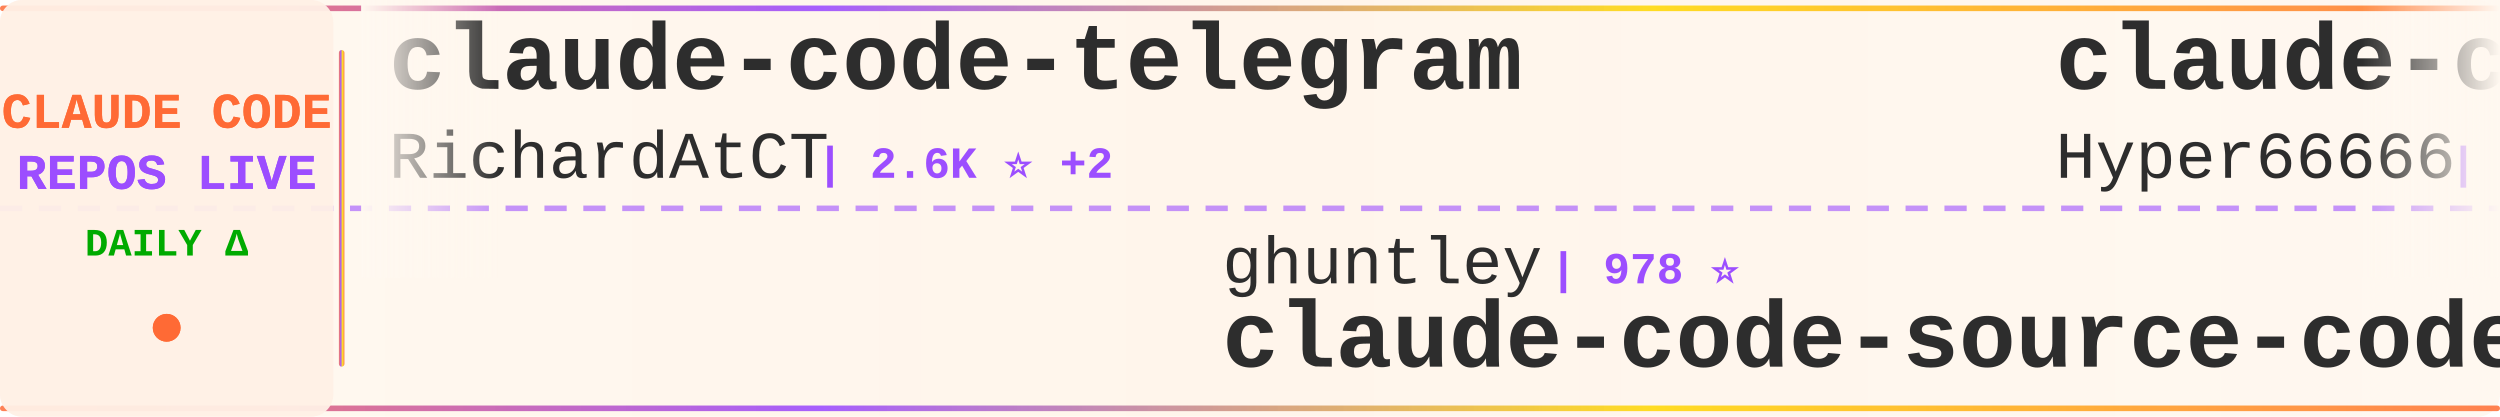
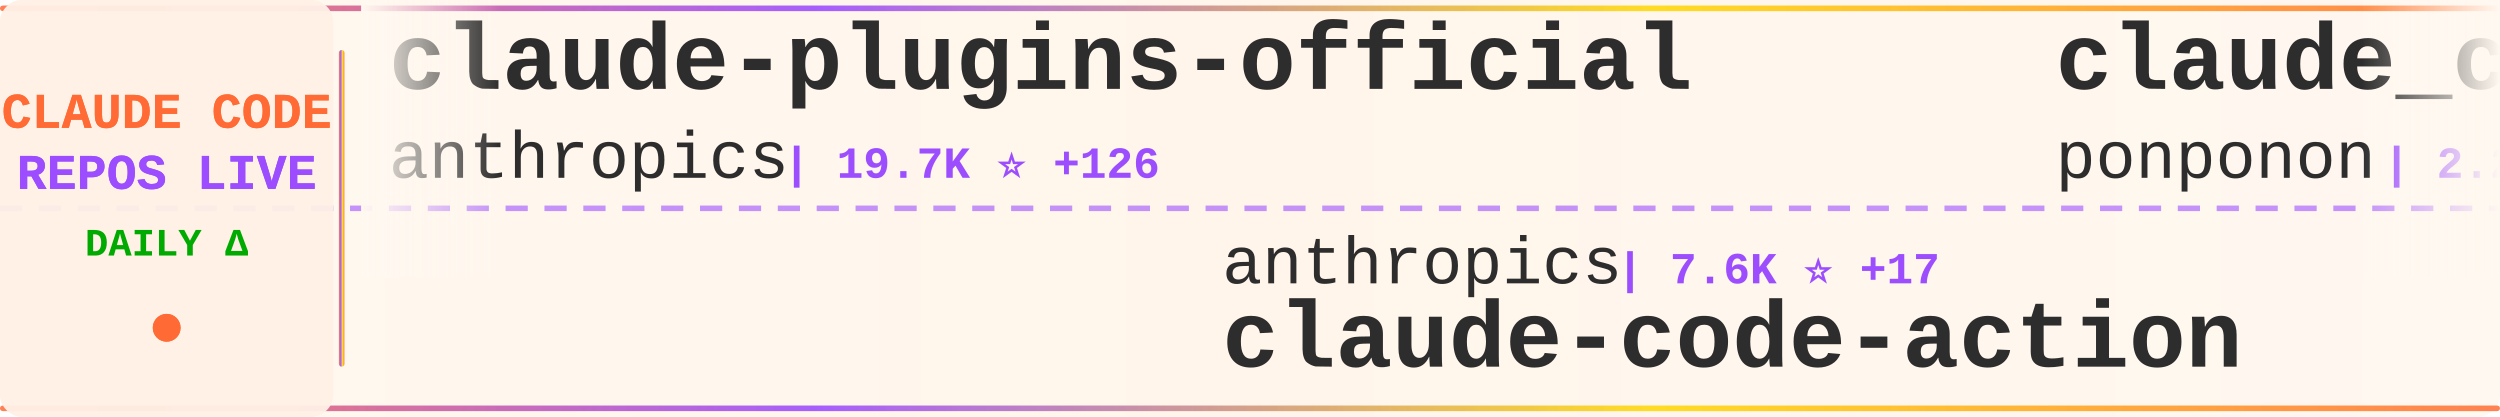
<svg xmlns="http://www.w3.org/2000/svg" width="900" height="150">
  <defs>
    <linearGradient id="tickerBg" x1="0%" y1="0%" x2="100%" y2="0%">
      <stop offset="0%" style="stop-color:#fff8f0;stop-opacity:0.98" />
      <stop offset="50%" style="stop-color:#fff5eb;stop-opacity:1" />
      <stop offset="100%" style="stop-color:#fff8f0;stop-opacity:0.98" />
    </linearGradient>
    <linearGradient id="borderGrad" x1="0%" y1="0%" x2="100%" y2="0%">
      <stop offset="0%" style="stop-color:#FF6B35;stop-opacity:0.85">
        <animate attributeName="stop-opacity" values="0.85;1;0.85" dur="2s" repeatCount="indefinite" />
      </stop>
      <stop offset="33%" style="stop-color:#9C4EFF;stop-opacity:0.9">
        <animate attributeName="stop-opacity" values="0.9;1;0.9" dur="2.2s" repeatCount="indefinite" />
      </stop>
      <stop offset="66%" style="stop-color:#FFD700;stop-opacity:0.85">
        <animate attributeName="stop-opacity" values="0.85;1;0.85" dur="1.8s" repeatCount="indefinite" />
      </stop>
      <stop offset="100%" style="stop-color:#FF6B35;stop-opacity:0.85">
        <animate attributeName="stop-opacity" values="0.85;1;0.85" dur="2s" repeatCount="indefinite" />
      </stop>
    </linearGradient>
    <filter id="textGlow">
      <feGaussianBlur stdDeviation="0.15" result="coloredBlur" />
      <feMerge>
        <feMergeNode in="coloredBlur" />
        <feMergeNode in="SourceGraphic" />
      </feMerge>
    </filter>
    <filter id="metricGlow">
      <feGaussianBlur stdDeviation="0.2" result="coloredBlur" />
      <feMerge>
        <feMergeNode in="coloredBlur" />
        <feMergeNode in="SourceGraphic" />
      </feMerge>
    </filter>
    <linearGradient id="leftFade" x1="0%" y1="0%" x2="100%" y2="0%">
      <stop offset="0%" style="stop-color:#fff8f0;stop-opacity:1" />
      <stop offset="100%" style="stop-color:#fff8f0;stop-opacity:0" />
    </linearGradient>
    <linearGradient id="rightFade" x1="0%" y1="0%" x2="100%" y2="0%">
      <stop offset="0%" style="stop-color:#fff8f0;stop-opacity:0" />
      <stop offset="100%" style="stop-color:#fff8f0;stop-opacity:1" />
    </linearGradient>
  </defs>
  <rect width="900" height="150" fill="url(#tickerBg)" rx="8" />
  <rect x="0" y="2" width="900" height="2" fill="url(#borderGrad)" rx="1" />
  <rect x="0" y="146" width="900" height="2" fill="url(#borderGrad)" rx="1" />
  <line x1="0" y1="75" x2="900" y2="75" stroke="#9C4EFF" stroke-width="2" stroke-dasharray="8 6" opacity="0.6" />
  <rect x="0" y="0" width="120" height="150" fill="#fff0e6" opacity="0.95" rx="8" />
  <text x="60" y="46" font-family="'Courier New', monospace" font-size="18" font-weight="bold" fill="#FF6B35" text-anchor="middle" filter="url(#textGlow)">
    CLAUDE CODE
  </text>
  <text x="60" y="68" font-family="'Courier New', monospace" font-size="18" font-weight="bold" fill="#9C4EFF" text-anchor="middle" filter="url(#textGlow)">
    REPOS LIVE
  </text>
  <text x="60" y="92" font-family="'Courier New', monospace" font-size="14" font-weight="bold" fill="#00aa00" text-anchor="middle">
    DAILY Δ
  </text>
  <circle cx="60" cy="118" r="5" fill="#FF6B35" filter="url(#metricGlow)">
    <animate attributeName="r" values="4;6;4" dur="1.5s" repeatCount="indefinite" />
    <animate attributeName="opacity" values="0.6;1;0.6" dur="1.5s" repeatCount="indefinite" />
  </circle>
  <rect x="122" y="18" width="2" height="114" fill="url(#borderGrad)" rx="1" />
  <clipPath id="tickerClip">
    <rect x="130" y="0" width="770" height="150" />
  </clipPath>
  <g clip-path="url(#tickerClip)">
    <g id="tickerItems">
      <animateTransform attributeName="transform" attributeType="XML" type="translate" from="0 0" to="-3000 0" dur="54s" repeatCount="indefinite" />
      <g transform="translate(0, 0)">
-         <text x="140" y="32" font-family="'Courier New', monospace" font-size="34" font-weight="bold" fill="#2d2d2d">claude-code-telegram</text>
-         <text x="140" y="64" font-family="'Courier New', monospace" font-size="24" font-weight="normal" fill="#2d2d2d" opacity="1.0">RichardAtCT</text>
-         <text x="294" y="64" font-family="'Courier New', monospace" font-size="16" font-weight="bold" fill="#9C4EFF"> | 2.6K ⭐ +2</text>
+         <text x="140" y="32" font-family="'Courier New', monospace" font-size="34" font-weight="bold" fill="#2d2d2d">claude-plugins-official</text>
+         <text x="140" y="64" font-family="'Courier New', monospace" font-size="24" font-weight="normal" fill="#2d2d2d" opacity="1.0">anthropics</text>
+         <text x="282" y="64" font-family="'Courier New', monospace" font-size="16" font-weight="bold" fill="#9C4EFF"> | 19.7K ⭐ +126</text>
      </g>
      <g transform="translate(300, 0)">
-         <text x="140" y="102" font-family="'Courier New', monospace" font-size="24" font-weight="normal" fill="#2d2d2d" opacity="1.0">ghuntley</text>
-         <text x="258" y="102" font-family="'Courier New', monospace" font-size="16" font-weight="bold" fill="#9C4EFF"> | 978 ⭐</text>
-         <text x="140" y="132" font-family="'Courier New', monospace" font-size="34" font-weight="bold" fill="#2d2d2d">claude-code-source-code-...</text>
+         <text x="140" y="102" font-family="'Courier New', monospace" font-size="24" font-weight="normal" fill="#2d2d2d" opacity="1.0">anthropics</text>
+         <text x="282" y="102" font-family="'Courier New', monospace" font-size="16" font-weight="bold" fill="#9C4EFF"> | 7.6K ⭐ +17</text>
+         <text x="140" y="132" font-family="'Courier New', monospace" font-size="34" font-weight="bold" fill="#2d2d2d">claude-code-action</text>
      </g>
      <g transform="translate(600, 0)">
-         <text x="140" y="32" font-family="'Courier New', monospace" font-size="34" font-weight="bold" fill="#2d2d2d">claude-code-sourcemap</text>
-         <text x="140" y="64" font-family="'Courier New', monospace" font-size="24" font-weight="normal" fill="#2d2d2d" opacity="1.0">Hyper66666</text>
-         <text x="282" y="64" font-family="'Courier New', monospace" font-size="16" font-weight="bold" fill="#9C4EFF"> | 214 ⭐</text>
+         <text x="140" y="32" font-family="'Courier New', monospace" font-size="34" font-weight="bold" fill="#2d2d2d">claude_code_src</text>
+         <text x="140" y="64" font-family="'Courier New', monospace" font-size="24" font-weight="normal" fill="#2d2d2d" opacity="1.0">ponponon</text>
+         <text x="258" y="64" font-family="'Courier New', monospace" font-size="16" font-weight="bold" fill="#9C4EFF"> | 2.2K ⭐ +2</text>
      </g>
      <g transform="translate(900, 0)">
-         <text x="140" y="102" font-family="'Courier New', monospace" font-size="24" font-weight="normal" fill="#2d2d2d" opacity="1.0">SeemSeam</text>
-         <text x="258" y="102" font-family="'Courier New', monospace" font-size="16" font-weight="bold" fill="#9C4EFF"> | 2.7K ⭐ +21</text>
-         <text x="140" y="132" font-family="'Courier New', monospace" font-size="34" font-weight="bold" fill="#2d2d2d">claude_codex_bridge</text>
+         <text x="140" y="102" font-family="'Courier New', monospace" font-size="24" font-weight="normal" fill="#2d2d2d" opacity="1.0">rohitg00</text>
+         <text x="258" y="102" font-family="'Courier New', monospace" font-size="16" font-weight="bold" fill="#9C4EFF"> | 1.7K ⭐ +17</text>
+         <text x="140" y="132" font-family="'Courier New', monospace" font-size="34" font-weight="bold" fill="#2d2d2d">awesome-claude-code-tool...</text>
      </g>
      <g transform="translate(1200, 0)">
-         <text x="140" y="32" font-family="'Courier New', monospace" font-size="34" font-weight="bold" fill="#2d2d2d">everything-claude-code</text>
-         <text x="140" y="64" font-family="'Courier New', monospace" font-size="24" font-weight="normal" fill="#2d2d2d" opacity="1.0">affaan-m</text>
-         <text x="258" y="64" font-family="'Courier New', monospace" font-size="16" font-weight="bold" fill="#9C4EFF"> | 186.5K ⭐ +985</text>
+         <text x="140" y="32" font-family="'Courier New', monospace" font-size="34" font-weight="bold" fill="#2d2d2d">antigravity-awesome-skil...</text>
+         <text x="140" y="64" font-family="'Courier New', monospace" font-size="24" font-weight="normal" fill="#2d2d2d" opacity="1.0">sickn33</text>
+         <text x="246" y="64" font-family="'Courier New', monospace" font-size="16" font-weight="bold" fill="#9C4EFF"> | 37.9K ⭐ +120</text>
      </g>
      <g transform="translate(1500, 0)">
-         <text x="140" y="102" font-family="'Courier New', monospace" font-size="24" font-weight="normal" fill="#2d2d2d" opacity="1.0">wanshuiyin</text>
-         <text x="282" y="102" font-family="'Courier New', monospace" font-size="16" font-weight="bold" fill="#9C4EFF"> | 9.9K ⭐ +207</text>
-         <text x="140" y="132" font-family="'Courier New', monospace" font-size="34" font-weight="bold" fill="#2d2d2d">Auto-claude-code-researc...</text>
+         <text x="140" y="102" font-family="'Courier New', monospace" font-size="24" font-weight="normal" fill="#2d2d2d" opacity="1.0">sugyan</text>
+         <text x="234" y="102" font-family="'Courier New', monospace" font-size="16" font-weight="bold" fill="#9C4EFF"> | 1.1K ⭐ +3</text>
+         <text x="140" y="132" font-family="'Courier New', monospace" font-size="34" font-weight="bold" fill="#2d2d2d">claude-code-webui</text>
      </g>
      <g transform="translate(1800, 0)">
        <text x="140" y="32" font-family="'Courier New', monospace" font-size="34" font-weight="bold" fill="#2d2d2d">claude-code</text>
-         <text x="140" y="64" font-family="'Courier New', monospace" font-size="24" font-weight="normal" fill="#2d2d2d" opacity="1.0">claude-code-best</text>
-         <text x="354" y="64" font-family="'Courier New', monospace" font-size="16" font-weight="bold" fill="#9C4EFF"> | 18.4K ⭐ +64</text>
+         <text x="140" y="64" font-family="'Courier New', monospace" font-size="24" font-weight="normal" fill="#2d2d2d" opacity="1.0">xorespesp</text>
+         <text x="270" y="64" font-family="'Courier New', monospace" font-size="16" font-weight="bold" fill="#9C4EFF"> | 224 ⭐</text>
      </g>
      <g transform="translate(2100, 0)">
-         <text x="140" y="102" font-family="'Courier New', monospace" font-size="24" font-weight="normal" fill="#2d2d2d" opacity="1.0">ykdojo</text>
-         <text x="234" y="102" font-family="'Courier New', monospace" font-size="16" font-weight="bold" fill="#9C4EFF"> | 8.3K ⭐ +20</text>
-         <text x="140" y="132" font-family="'Courier New', monospace" font-size="34" font-weight="bold" fill="#2d2d2d">claude-code-tips</text>
+         <text x="140" y="102" font-family="'Courier New', monospace" font-size="24" font-weight="normal" fill="#2d2d2d" opacity="1.0">FlorianBruniaux</text>
+         <text x="342" y="102" font-family="'Courier New', monospace" font-size="16" font-weight="bold" fill="#9C4EFF"> | 4.4K ⭐ +20</text>
+         <text x="140" y="132" font-family="'Courier New', monospace" font-size="34" font-weight="bold" fill="#2d2d2d">claude-code-ultimate-gui...</text>
      </g>
      <g transform="translate(2400, 0)">
-         <text x="140" y="32" font-family="'Courier New', monospace" font-size="34" font-weight="bold" fill="#2d2d2d">sc-claude-code-files</text>
-         <text x="140" y="64" font-family="'Courier New', monospace" font-size="24" font-weight="normal" fill="#2d2d2d" opacity="1.0">https-deeplearning-ai</text>
-         <text x="414" y="64" font-family="'Courier New', monospace" font-size="16" font-weight="bold" fill="#9C4EFF"> | 512 ⭐</text>
+         <text x="140" y="32" font-family="'Courier New', monospace" font-size="34" font-weight="bold" fill="#2d2d2d">claude-skills</text>
+         <text x="140" y="64" font-family="'Courier New', monospace" font-size="24" font-weight="normal" fill="#2d2d2d" opacity="1.0">alirezarezvani</text>
+         <text x="330" y="64" font-family="'Courier New', monospace" font-size="16" font-weight="bold" fill="#9C4EFF"> | 15.4K ⭐ +190</text>
      </g>
      <g transform="translate(2700, 0)">
-         <text x="140" y="102" font-family="'Courier New', monospace" font-size="24" font-weight="normal" fill="#2d2d2d" opacity="1.0">hangsman</text>
-         <text x="258" y="102" font-family="'Courier New', monospace" font-size="16" font-weight="bold" fill="#9C4EFF"> | 780 ⭐</text>
-         <text x="140" y="132" font-family="'Courier New', monospace" font-size="34" font-weight="bold" fill="#2d2d2d">claude-code-source</text>
+         <text x="140" y="102" font-family="'Courier New', monospace" font-size="24" font-weight="normal" fill="#2d2d2d" opacity="1.0">Hyper66666</text>
+         <text x="282" y="102" font-family="'Courier New', monospace" font-size="16" font-weight="bold" fill="#9C4EFF"> | 214 ⭐</text>
+         <text x="140" y="132" font-family="'Courier New', monospace" font-size="34" font-weight="bold" fill="#2d2d2d">claude-code-sourcemap</text>
      </g>
      <g transform="translate(3000, 0)">
-         <text x="140" y="32" font-family="'Courier New', monospace" font-size="34" font-weight="bold" fill="#2d2d2d">claude-code-telegram</text>
-         <text x="140" y="64" font-family="'Courier New', monospace" font-size="24" font-weight="normal" fill="#2d2d2d" opacity="1.0">RichardAtCT</text>
-         <text x="294" y="64" font-family="'Courier New', monospace" font-size="16" font-weight="bold" fill="#9C4EFF"> | 2.6K ⭐ +2</text>
+         <text x="140" y="32" font-family="'Courier New', monospace" font-size="34" font-weight="bold" fill="#2d2d2d">claude-plugins-official</text>
+         <text x="140" y="64" font-family="'Courier New', monospace" font-size="24" font-weight="normal" fill="#2d2d2d" opacity="1.0">anthropics</text>
+         <text x="282" y="64" font-family="'Courier New', monospace" font-size="16" font-weight="bold" fill="#9C4EFF"> | 19.7K ⭐ +126</text>
      </g>
      <g transform="translate(3300, 0)">
-         <text x="140" y="102" font-family="'Courier New', monospace" font-size="24" font-weight="normal" fill="#2d2d2d" opacity="1.0">ghuntley</text>
-         <text x="258" y="102" font-family="'Courier New', monospace" font-size="16" font-weight="bold" fill="#9C4EFF"> | 978 ⭐</text>
-         <text x="140" y="132" font-family="'Courier New', monospace" font-size="34" font-weight="bold" fill="#2d2d2d">claude-code-source-code-...</text>
+         <text x="140" y="102" font-family="'Courier New', monospace" font-size="24" font-weight="normal" fill="#2d2d2d" opacity="1.0">anthropics</text>
+         <text x="282" y="102" font-family="'Courier New', monospace" font-size="16" font-weight="bold" fill="#9C4EFF"> | 7.6K ⭐ +17</text>
+         <text x="140" y="132" font-family="'Courier New', monospace" font-size="34" font-weight="bold" fill="#2d2d2d">claude-code-action</text>
      </g>
      <g transform="translate(3600, 0)">
-         <text x="140" y="32" font-family="'Courier New', monospace" font-size="34" font-weight="bold" fill="#2d2d2d">claude-code-sourcemap</text>
-         <text x="140" y="64" font-family="'Courier New', monospace" font-size="24" font-weight="normal" fill="#2d2d2d" opacity="1.0">Hyper66666</text>
-         <text x="282" y="64" font-family="'Courier New', monospace" font-size="16" font-weight="bold" fill="#9C4EFF"> | 214 ⭐</text>
+         <text x="140" y="32" font-family="'Courier New', monospace" font-size="34" font-weight="bold" fill="#2d2d2d">claude_code_src</text>
+         <text x="140" y="64" font-family="'Courier New', monospace" font-size="24" font-weight="normal" fill="#2d2d2d" opacity="1.0">ponponon</text>
+         <text x="258" y="64" font-family="'Courier New', monospace" font-size="16" font-weight="bold" fill="#9C4EFF"> | 2.2K ⭐ +2</text>
      </g>
      <g transform="translate(3900, 0)">
-         <text x="140" y="102" font-family="'Courier New', monospace" font-size="24" font-weight="normal" fill="#2d2d2d" opacity="1.0">SeemSeam</text>
-         <text x="258" y="102" font-family="'Courier New', monospace" font-size="16" font-weight="bold" fill="#9C4EFF"> | 2.7K ⭐ +21</text>
-         <text x="140" y="132" font-family="'Courier New', monospace" font-size="34" font-weight="bold" fill="#2d2d2d">claude_codex_bridge</text>
+         <text x="140" y="102" font-family="'Courier New', monospace" font-size="24" font-weight="normal" fill="#2d2d2d" opacity="1.0">rohitg00</text>
+         <text x="258" y="102" font-family="'Courier New', monospace" font-size="16" font-weight="bold" fill="#9C4EFF"> | 1.7K ⭐ +17</text>
+         <text x="140" y="132" font-family="'Courier New', monospace" font-size="34" font-weight="bold" fill="#2d2d2d">awesome-claude-code-tool...</text>
      </g>
    </g>
  </g>
  <rect x="130" y="0" width="50" height="100" fill="url(#leftFade)" />
  <rect x="850" y="0" width="50" height="100" fill="url(#rightFade)" />
</svg>
